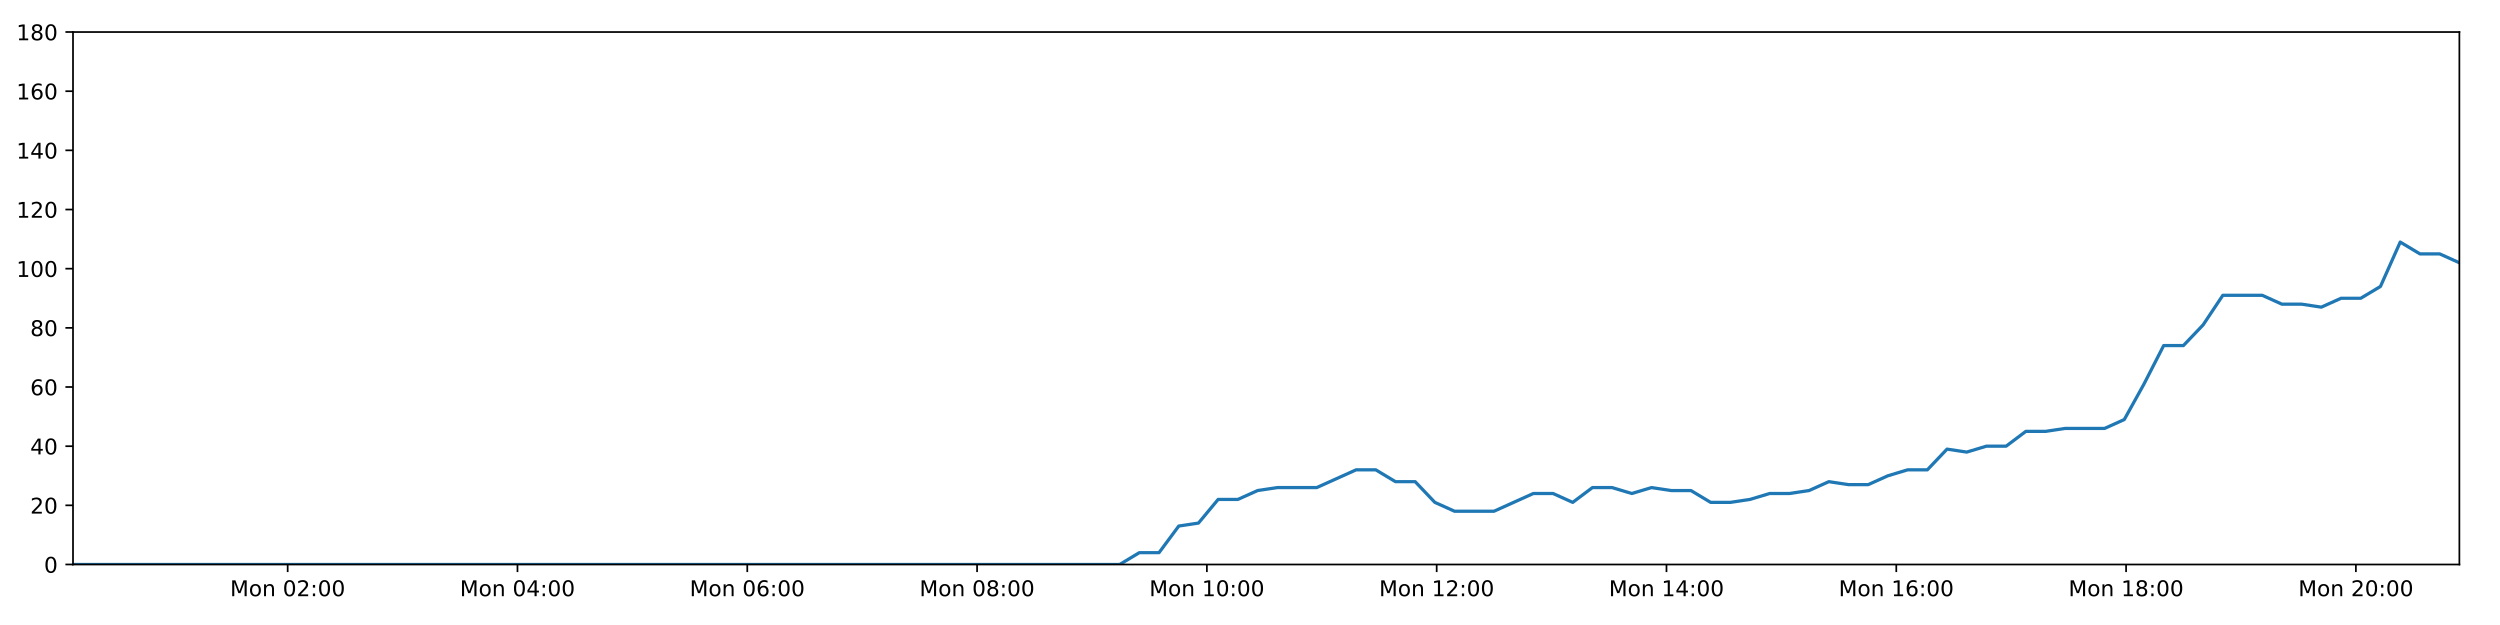
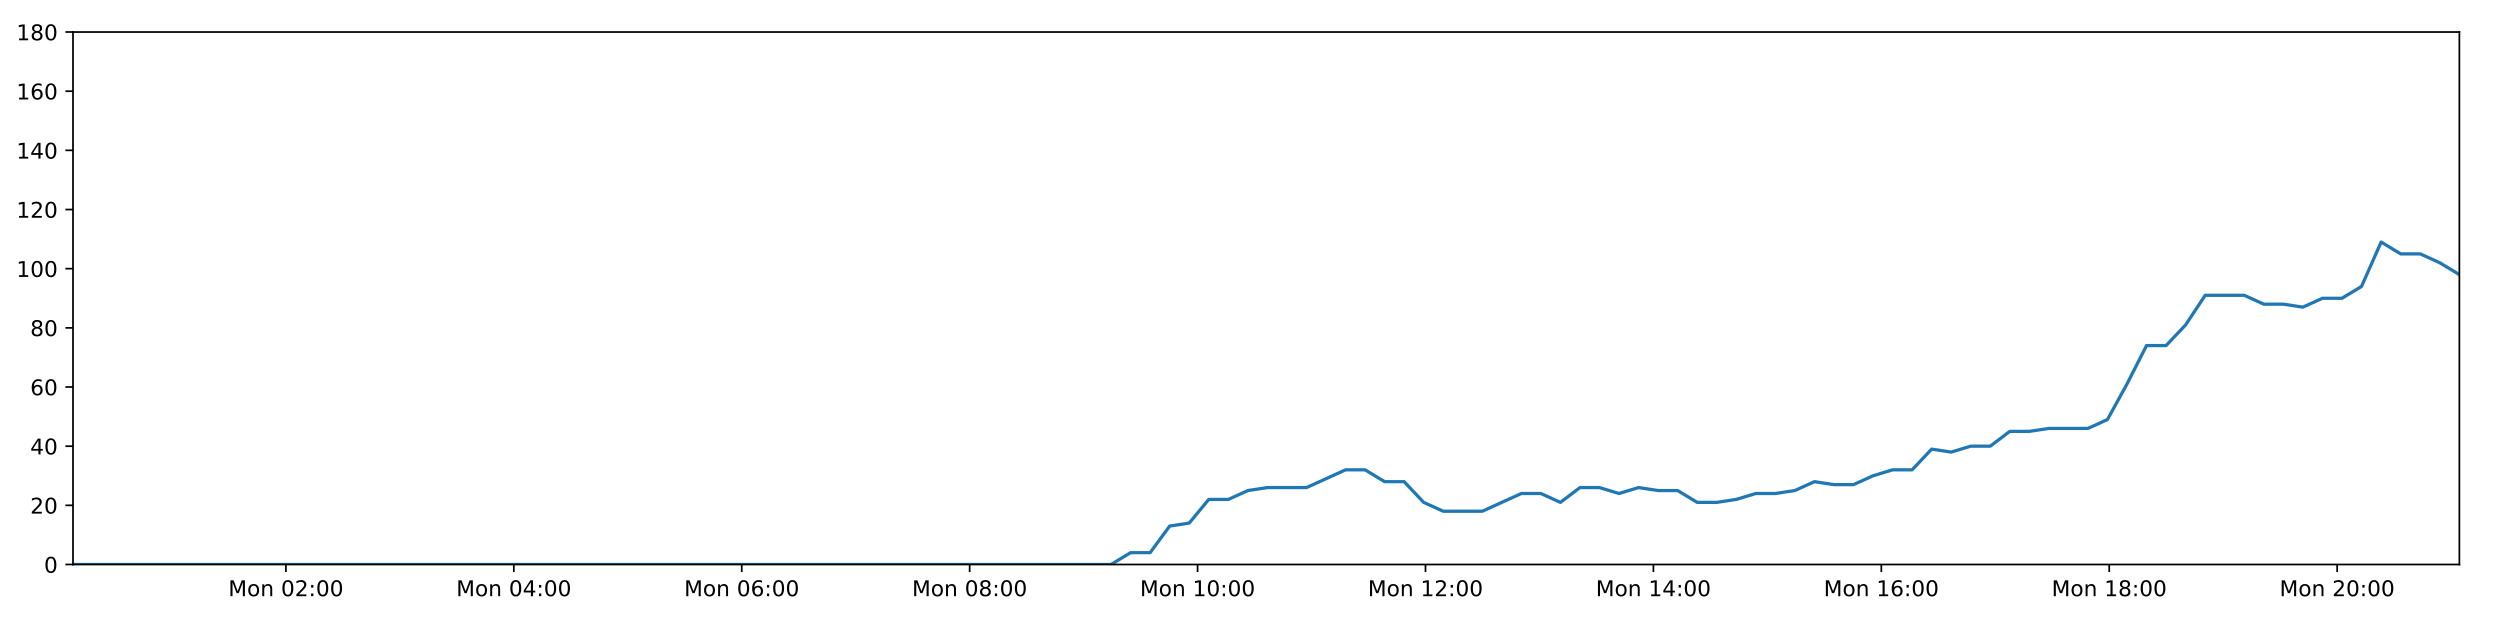
<svg xmlns="http://www.w3.org/2000/svg" xmlns:xlink="http://www.w3.org/1999/xlink" height="288pt" version="1.1" viewBox="0 0 1152 288" width="1152pt">
  <defs>
    <style type="text/css">
*{stroke-linecap:butt;stroke-linejoin:round;}
  </style>
  </defs>
  <g id="figure_1">
    <g id="patch_1">
      <path d="M 0 288  L 1152 288  L 1152 0  L 0 0  z " style="fill:#ffffff;" />
    </g>
    <g id="axes_1">
      <g id="patch_2">
        <path d="M 33.64 260.12  L 1133.28 260.12  L 1133.28 14.76  L 33.64 14.76  z " style="fill:#ffffff;" />
      </g>
      <g id="matplotlib.axis_1">
        <g id="xtick_1">
          <g id="line2d_1">
            <defs>
-               <path d="M 0 0  L 0 3.5  " id="mf7ec127c12" style="stroke:#000000;stroke-width:0.8;" />
-             </defs>
-             <g>
-               <use style="stroke:#000000;stroke-width:0.8;" x="132.559" xlink:href="#mf7ec127c12" y="260.12" />
+               <path d="M 0 0  L 0 3.5  " id="m0b9343928e" style="stroke:#000000;stroke-width:0.8;" />
+             </defs>
+             <g>
+               <use style="stroke:#000000;stroke-width:0.8;" x="131.747" xlink:href="#m0b9343928e" y="260.12" />
            </g>
          </g>
          <g id="text_1">
            <defs>
              <path d="M 9.812 72.906  L 24.516 72.906  L 43.109 23.297  L 61.812 72.906  L 76.516 72.906  L 76.516 0  L 66.891 0  L 66.891 64.016  L 48.094 14.016  L 38.188 14.016  L 19.391 64.016  L 19.391 0  L 9.812 0  z " id="DejaVuSans-77" />
              <path d="M 30.609 48.391  Q 23.391 48.391 19.188 42.75  Q 14.984 37.109 14.984 27.297  Q 14.984 17.484 19.156 11.844  Q 23.344 6.203 30.609 6.203  Q 37.797 6.203 41.984 11.859  Q 46.188 17.531 46.188 27.297  Q 46.188 37.016 41.984 42.703  Q 37.797 48.391 30.609 48.391  z M 30.609 56  Q 42.328 56 49.016 48.375  Q 55.719 40.766 55.719 27.297  Q 55.719 13.875 49.016 6.219  Q 42.328 -1.422 30.609 -1.422  Q 18.844 -1.422 12.172 6.219  Q 5.516 13.875 5.516 27.297  Q 5.516 40.766 12.172 48.375  Q 18.844 56 30.609 56  z " id="DejaVuSans-111" />
              <path d="M 54.891 33.016  L 54.891 0  L 45.906 0  L 45.906 32.719  Q 45.906 40.484 42.875 44.328  Q 39.844 48.188 33.797 48.188  Q 26.516 48.188 22.312 43.547  Q 18.109 38.922 18.109 30.906  L 18.109 0  L 9.078 0  L 9.078 54.688  L 18.109 54.688  L 18.109 46.188  Q 21.344 51.125 25.703 53.562  Q 30.078 56 35.797 56  Q 45.219 56 50.047 50.172  Q 54.891 44.344 54.891 33.016  z " id="DejaVuSans-110" />
              <path id="DejaVuSans-32" />
              <path d="M 31.781 66.406  Q 24.172 66.406 20.328 58.906  Q 16.5 51.422 16.5 36.375  Q 16.5 21.391 20.328 13.891  Q 24.172 6.391 31.781 6.391  Q 39.453 6.391 43.281 13.891  Q 47.125 21.391 47.125 36.375  Q 47.125 51.422 43.281 58.906  Q 39.453 66.406 31.781 66.406  z M 31.781 74.219  Q 44.047 74.219 50.516 64.516  Q 56.984 54.828 56.984 36.375  Q 56.984 17.969 50.516 8.266  Q 44.047 -1.422 31.781 -1.422  Q 19.531 -1.422 13.062 8.266  Q 6.594 17.969 6.594 36.375  Q 6.594 54.828 13.062 64.516  Q 19.531 74.219 31.781 74.219  z " id="DejaVuSans-48" />
              <path d="M 19.188 8.297  L 53.609 8.297  L 53.609 0  L 7.328 0  L 7.328 8.297  Q 12.938 14.109 22.625 23.891  Q 32.328 33.688 34.812 36.531  Q 39.547 41.844 41.422 45.531  Q 43.312 49.219 43.312 52.781  Q 43.312 58.594 39.234 62.25  Q 35.156 65.922 28.609 65.922  Q 23.969 65.922 18.812 64.312  Q 13.672 62.703 7.812 59.422  L 7.812 69.391  Q 13.766 71.781 18.938 73  Q 24.125 74.219 28.422 74.219  Q 39.75 74.219 46.484 68.547  Q 53.219 62.891 53.219 53.422  Q 53.219 48.922 51.531 44.891  Q 49.859 40.875 45.406 35.406  Q 44.188 33.984 37.641 27.219  Q 31.109 20.453 19.188 8.297  z " id="DejaVuSans-50" />
              <path d="M 11.719 12.406  L 22.016 12.406  L 22.016 0  L 11.719 0  z M 11.719 51.703  L 22.016 51.703  L 22.016 39.312  L 11.719 39.312  z " id="DejaVuSans-58" />
            </defs>
-             <g transform="translate(106.0181 274.7184)scale(0.1 -0.1)">
+             <g transform="translate(105.2061 274.7184)scale(0.1 -0.1)">
              <use xlink:href="#DejaVuSans-77" />
              <use x="86.279" xlink:href="#DejaVuSans-111" />
              <use x="147.461" xlink:href="#DejaVuSans-110" />
              <use x="210.84" xlink:href="#DejaVuSans-32" />
              <use x="242.627" xlink:href="#DejaVuSans-48" />
              <use x="306.25" xlink:href="#DejaVuSans-50" />
              <use x="369.873" xlink:href="#DejaVuSans-58" />
              <use x="403.564" xlink:href="#DejaVuSans-48" />
              <use x="467.188" xlink:href="#DejaVuSans-48" />
            </g>
          </g>
        </g>
        <g id="xtick_2">
          <g id="line2d_2">
            <g>
-               <use style="stroke:#000000;stroke-width:0.8;" x="238.452" xlink:href="#mf7ec127c12" y="260.12" />
+               <use style="stroke:#000000;stroke-width:0.8;" x="236.77" xlink:href="#m0b9343928e" y="260.12" />
            </g>
          </g>
          <g id="text_2">
            <defs>
              <path d="M 37.797 64.312  L 12.891 25.391  L 37.797 25.391  z M 35.203 72.906  L 47.609 72.906  L 47.609 25.391  L 58.016 25.391  L 58.016 17.188  L 47.609 17.188  L 47.609 0  L 37.797 0  L 37.797 17.188  L 4.891 17.188  L 4.891 26.703  z " id="DejaVuSans-52" />
            </defs>
-             <g transform="translate(211.9109 274.7184)scale(0.1 -0.1)">
+             <g transform="translate(210.2297 274.7184)scale(0.1 -0.1)">
              <use xlink:href="#DejaVuSans-77" />
              <use x="86.279" xlink:href="#DejaVuSans-111" />
              <use x="147.461" xlink:href="#DejaVuSans-110" />
              <use x="210.84" xlink:href="#DejaVuSans-32" />
              <use x="242.627" xlink:href="#DejaVuSans-48" />
              <use x="306.25" xlink:href="#DejaVuSans-52" />
              <use x="369.873" xlink:href="#DejaVuSans-58" />
              <use x="403.564" xlink:href="#DejaVuSans-48" />
              <use x="467.188" xlink:href="#DejaVuSans-48" />
            </g>
          </g>
        </g>
        <g id="xtick_3">
          <g id="line2d_3">
            <g>
-               <use style="stroke:#000000;stroke-width:0.8;" x="344.344" xlink:href="#mf7ec127c12" y="260.12" />
+               <use style="stroke:#000000;stroke-width:0.8;" x="341.794" xlink:href="#m0b9343928e" y="260.12" />
            </g>
          </g>
          <g id="text_3">
            <defs>
              <path d="M 33.016 40.375  Q 26.375 40.375 22.484 35.828  Q 18.609 31.297 18.609 23.391  Q 18.609 15.531 22.484 10.953  Q 26.375 6.391 33.016 6.391  Q 39.656 6.391 43.531 10.953  Q 47.406 15.531 47.406 23.391  Q 47.406 31.297 43.531 35.828  Q 39.656 40.375 33.016 40.375  z M 52.594 71.297  L 52.594 62.312  Q 48.875 64.062 45.094 64.984  Q 41.312 65.922 37.594 65.922  Q 27.828 65.922 22.672 59.328  Q 17.531 52.734 16.797 39.406  Q 19.672 43.656 24.016 45.922  Q 28.375 48.188 33.594 48.188  Q 44.578 48.188 50.953 41.516  Q 57.328 34.859 57.328 23.391  Q 57.328 12.156 50.688 5.359  Q 44.047 -1.422 33.016 -1.422  Q 20.359 -1.422 13.672 8.266  Q 6.984 17.969 6.984 36.375  Q 6.984 53.656 15.188 63.938  Q 23.391 74.219 37.203 74.219  Q 40.922 74.219 44.703 73.484  Q 48.484 72.75 52.594 71.297  z " id="DejaVuSans-54" />
            </defs>
-             <g transform="translate(317.8037 274.7184)scale(0.1 -0.1)">
+             <g transform="translate(315.2533 274.7184)scale(0.1 -0.1)">
              <use xlink:href="#DejaVuSans-77" />
              <use x="86.279" xlink:href="#DejaVuSans-111" />
              <use x="147.461" xlink:href="#DejaVuSans-110" />
              <use x="210.84" xlink:href="#DejaVuSans-32" />
              <use x="242.627" xlink:href="#DejaVuSans-48" />
              <use x="306.25" xlink:href="#DejaVuSans-54" />
              <use x="369.873" xlink:href="#DejaVuSans-58" />
              <use x="403.564" xlink:href="#DejaVuSans-48" />
              <use x="467.188" xlink:href="#DejaVuSans-48" />
            </g>
          </g>
        </g>
        <g id="xtick_4">
          <g id="line2d_4">
            <g>
-               <use style="stroke:#000000;stroke-width:0.8;" x="450.237" xlink:href="#mf7ec127c12" y="260.12" />
+               <use style="stroke:#000000;stroke-width:0.8;" x="446.818" xlink:href="#m0b9343928e" y="260.12" />
            </g>
          </g>
          <g id="text_4">
            <defs>
              <path d="M 31.781 34.625  Q 24.75 34.625 20.719 30.859  Q 16.703 27.094 16.703 20.516  Q 16.703 13.922 20.719 10.156  Q 24.75 6.391 31.781 6.391  Q 38.812 6.391 42.859 10.172  Q 46.922 13.969 46.922 20.516  Q 46.922 27.094 42.891 30.859  Q 38.875 34.625 31.781 34.625  z M 21.922 38.812  Q 15.578 40.375 12.031 44.719  Q 8.5 49.078 8.5 55.328  Q 8.5 64.062 14.719 69.141  Q 20.953 74.219 31.781 74.219  Q 42.672 74.219 48.875 69.141  Q 55.078 64.062 55.078 55.328  Q 55.078 49.078 51.531 44.719  Q 48 40.375 41.703 38.812  Q 48.828 37.156 52.797 32.312  Q 56.781 27.484 56.781 20.516  Q 56.781 9.906 50.312 4.234  Q 43.844 -1.422 31.781 -1.422  Q 19.734 -1.422 13.25 4.234  Q 6.781 9.906 6.781 20.516  Q 6.781 27.484 10.781 32.312  Q 14.797 37.156 21.922 38.812  z M 18.312 54.391  Q 18.312 48.734 21.844 45.562  Q 25.391 42.391 31.781 42.391  Q 38.141 42.391 41.719 45.562  Q 45.312 48.734 45.312 54.391  Q 45.312 60.062 41.719 63.234  Q 38.141 66.406 31.781 66.406  Q 25.391 66.406 21.844 63.234  Q 18.312 60.062 18.312 54.391  z " id="DejaVuSans-56" />
            </defs>
-             <g transform="translate(423.6965 274.7184)scale(0.1 -0.1)">
+             <g transform="translate(420.2769 274.7184)scale(0.1 -0.1)">
              <use xlink:href="#DejaVuSans-77" />
              <use x="86.279" xlink:href="#DejaVuSans-111" />
              <use x="147.461" xlink:href="#DejaVuSans-110" />
              <use x="210.84" xlink:href="#DejaVuSans-32" />
              <use x="242.627" xlink:href="#DejaVuSans-48" />
              <use x="306.25" xlink:href="#DejaVuSans-56" />
              <use x="369.873" xlink:href="#DejaVuSans-58" />
              <use x="403.564" xlink:href="#DejaVuSans-48" />
              <use x="467.188" xlink:href="#DejaVuSans-48" />
            </g>
          </g>
        </g>
        <g id="xtick_5">
          <g id="line2d_5">
            <g>
-               <use style="stroke:#000000;stroke-width:0.8;" x="556.13" xlink:href="#mf7ec127c12" y="260.12" />
+               <use style="stroke:#000000;stroke-width:0.8;" x="551.841" xlink:href="#m0b9343928e" y="260.12" />
            </g>
          </g>
          <g id="text_5">
            <defs>
              <path d="M 12.406 8.297  L 28.516 8.297  L 28.516 63.922  L 10.984 60.406  L 10.984 69.391  L 28.422 72.906  L 38.281 72.906  L 38.281 8.297  L 54.391 8.297  L 54.391 0  L 12.406 0  z " id="DejaVuSans-49" />
            </defs>
-             <g transform="translate(529.5894 274.7184)scale(0.1 -0.1)">
+             <g transform="translate(525.3005 274.7184)scale(0.1 -0.1)">
              <use xlink:href="#DejaVuSans-77" />
              <use x="86.279" xlink:href="#DejaVuSans-111" />
              <use x="147.461" xlink:href="#DejaVuSans-110" />
              <use x="210.84" xlink:href="#DejaVuSans-32" />
              <use x="242.627" xlink:href="#DejaVuSans-49" />
              <use x="306.25" xlink:href="#DejaVuSans-48" />
              <use x="369.873" xlink:href="#DejaVuSans-58" />
              <use x="403.564" xlink:href="#DejaVuSans-48" />
              <use x="467.188" xlink:href="#DejaVuSans-48" />
            </g>
          </g>
        </g>
        <g id="xtick_6">
          <g id="line2d_6">
            <g>
-               <use style="stroke:#000000;stroke-width:0.8;" x="662.023" xlink:href="#mf7ec127c12" y="260.12" />
+               <use style="stroke:#000000;stroke-width:0.8;" x="656.865" xlink:href="#m0b9343928e" y="260.12" />
            </g>
          </g>
          <g id="text_6">
-             <g transform="translate(635.4822 274.7184)scale(0.1 -0.1)">
+             <g transform="translate(630.3241 274.7184)scale(0.1 -0.1)">
              <use xlink:href="#DejaVuSans-77" />
              <use x="86.279" xlink:href="#DejaVuSans-111" />
              <use x="147.461" xlink:href="#DejaVuSans-110" />
              <use x="210.84" xlink:href="#DejaVuSans-32" />
              <use x="242.627" xlink:href="#DejaVuSans-49" />
              <use x="306.25" xlink:href="#DejaVuSans-50" />
              <use x="369.873" xlink:href="#DejaVuSans-58" />
              <use x="403.564" xlink:href="#DejaVuSans-48" />
              <use x="467.188" xlink:href="#DejaVuSans-48" />
            </g>
          </g>
        </g>
        <g id="xtick_7">
          <g id="line2d_7">
            <g>
-               <use style="stroke:#000000;stroke-width:0.8;" x="767.916" xlink:href="#mf7ec127c12" y="260.12" />
+               <use style="stroke:#000000;stroke-width:0.8;" x="761.888" xlink:href="#m0b9343928e" y="260.12" />
            </g>
          </g>
          <g id="text_7">
-             <g transform="translate(741.375 274.7184)scale(0.1 -0.1)">
+             <g transform="translate(735.3477 274.7184)scale(0.1 -0.1)">
              <use xlink:href="#DejaVuSans-77" />
              <use x="86.279" xlink:href="#DejaVuSans-111" />
              <use x="147.461" xlink:href="#DejaVuSans-110" />
              <use x="210.84" xlink:href="#DejaVuSans-32" />
              <use x="242.627" xlink:href="#DejaVuSans-49" />
              <use x="306.25" xlink:href="#DejaVuSans-52" />
              <use x="369.873" xlink:href="#DejaVuSans-58" />
              <use x="403.564" xlink:href="#DejaVuSans-48" />
              <use x="467.188" xlink:href="#DejaVuSans-48" />
            </g>
          </g>
        </g>
        <g id="xtick_8">
          <g id="line2d_8">
            <g>
-               <use style="stroke:#000000;stroke-width:0.8;" x="873.808" xlink:href="#mf7ec127c12" y="260.12" />
+               <use style="stroke:#000000;stroke-width:0.8;" x="866.912" xlink:href="#m0b9343928e" y="260.12" />
            </g>
          </g>
          <g id="text_8">
-             <g transform="translate(847.2679 274.7184)scale(0.1 -0.1)">
+             <g transform="translate(840.3713 274.7184)scale(0.1 -0.1)">
              <use xlink:href="#DejaVuSans-77" />
              <use x="86.279" xlink:href="#DejaVuSans-111" />
              <use x="147.461" xlink:href="#DejaVuSans-110" />
              <use x="210.84" xlink:href="#DejaVuSans-32" />
              <use x="242.627" xlink:href="#DejaVuSans-49" />
              <use x="306.25" xlink:href="#DejaVuSans-54" />
              <use x="369.873" xlink:href="#DejaVuSans-58" />
              <use x="403.564" xlink:href="#DejaVuSans-48" />
              <use x="467.188" xlink:href="#DejaVuSans-48" />
            </g>
          </g>
        </g>
        <g id="xtick_9">
          <g id="line2d_9">
            <g>
-               <use style="stroke:#000000;stroke-width:0.8;" x="979.701" xlink:href="#mf7ec127c12" y="260.12" />
+               <use style="stroke:#000000;stroke-width:0.8;" x="971.936" xlink:href="#m0b9343928e" y="260.12" />
            </g>
          </g>
          <g id="text_9">
-             <g transform="translate(953.1607 274.7184)scale(0.1 -0.1)">
+             <g transform="translate(945.3949 274.7184)scale(0.1 -0.1)">
              <use xlink:href="#DejaVuSans-77" />
              <use x="86.279" xlink:href="#DejaVuSans-111" />
              <use x="147.461" xlink:href="#DejaVuSans-110" />
              <use x="210.84" xlink:href="#DejaVuSans-32" />
              <use x="242.627" xlink:href="#DejaVuSans-49" />
              <use x="306.25" xlink:href="#DejaVuSans-56" />
              <use x="369.873" xlink:href="#DejaVuSans-58" />
              <use x="403.564" xlink:href="#DejaVuSans-48" />
              <use x="467.188" xlink:href="#DejaVuSans-48" />
            </g>
          </g>
        </g>
        <g id="xtick_10">
          <g id="line2d_10">
            <g>
-               <use style="stroke:#000000;stroke-width:0.8;" x="1085.594" xlink:href="#mf7ec127c12" y="260.12" />
+               <use style="stroke:#000000;stroke-width:0.8;" x="1076.959" xlink:href="#m0b9343928e" y="260.12" />
            </g>
          </g>
          <g id="text_10">
-             <g transform="translate(1059.054 274.7184)scale(0.1 -0.1)">
+             <g transform="translate(1050.419 274.7184)scale(0.1 -0.1)">
              <use xlink:href="#DejaVuSans-77" />
              <use x="86.279" xlink:href="#DejaVuSans-111" />
              <use x="147.461" xlink:href="#DejaVuSans-110" />
              <use x="210.84" xlink:href="#DejaVuSans-32" />
              <use x="242.627" xlink:href="#DejaVuSans-50" />
              <use x="306.25" xlink:href="#DejaVuSans-48" />
              <use x="369.873" xlink:href="#DejaVuSans-58" />
              <use x="403.564" xlink:href="#DejaVuSans-48" />
              <use x="467.188" xlink:href="#DejaVuSans-48" />
            </g>
          </g>
        </g>
      </g>
      <g id="matplotlib.axis_2">
        <g id="ytick_1">
          <g id="line2d_11">
            <defs>
-               <path d="M 0 0  L -3.5 0  " id="m32326e5950" style="stroke:#000000;stroke-width:0.8;" />
-             </defs>
-             <g>
-               <use style="stroke:#000000;stroke-width:0.8;" x="33.64" xlink:href="#m32326e5950" y="260.12" />
+               <path d="M 0 0  L -3.5 0  " id="m5d14888988" style="stroke:#000000;stroke-width:0.8;" />
+             </defs>
+             <g>
+               <use style="stroke:#000000;stroke-width:0.8;" x="33.64" xlink:href="#m5d14888988" y="260.12" />
            </g>
          </g>
          <g id="text_11">
            <g transform="translate(20.2775 263.9192)scale(0.1 -0.1)">
              <use xlink:href="#DejaVuSans-48" />
            </g>
          </g>
        </g>
        <g id="ytick_2">
          <g id="line2d_12">
            <g>
-               <use style="stroke:#000000;stroke-width:0.8;" x="33.64" xlink:href="#m32326e5950" y="232.858" />
+               <use style="stroke:#000000;stroke-width:0.8;" x="33.64" xlink:href="#m5d14888988" y="232.858" />
            </g>
          </g>
          <g id="text_12">
            <g transform="translate(13.915 236.657)scale(0.1 -0.1)">
              <use xlink:href="#DejaVuSans-50" />
              <use x="63.623" xlink:href="#DejaVuSans-48" />
            </g>
          </g>
        </g>
        <g id="ytick_3">
          <g id="line2d_13">
            <g>
-               <use style="stroke:#000000;stroke-width:0.8;" x="33.64" xlink:href="#m32326e5950" y="205.596" />
+               <use style="stroke:#000000;stroke-width:0.8;" x="33.64" xlink:href="#m5d14888988" y="205.596" />
            </g>
          </g>
          <g id="text_13">
            <g transform="translate(13.915 209.3948)scale(0.1 -0.1)">
              <use xlink:href="#DejaVuSans-52" />
              <use x="63.623" xlink:href="#DejaVuSans-48" />
            </g>
          </g>
        </g>
        <g id="ytick_4">
          <g id="line2d_14">
            <g>
-               <use style="stroke:#000000;stroke-width:0.8;" x="33.64" xlink:href="#m32326e5950" y="178.333" />
+               <use style="stroke:#000000;stroke-width:0.8;" x="33.64" xlink:href="#m5d14888988" y="178.333" />
            </g>
          </g>
          <g id="text_14">
            <g transform="translate(13.915 182.1326)scale(0.1 -0.1)">
              <use xlink:href="#DejaVuSans-54" />
              <use x="63.623" xlink:href="#DejaVuSans-48" />
            </g>
          </g>
        </g>
        <g id="ytick_5">
          <g id="line2d_15">
            <g>
-               <use style="stroke:#000000;stroke-width:0.8;" x="33.64" xlink:href="#m32326e5950" y="151.071" />
+               <use style="stroke:#000000;stroke-width:0.8;" x="33.64" xlink:href="#m5d14888988" y="151.071" />
            </g>
          </g>
          <g id="text_15">
            <g transform="translate(13.915 154.8703)scale(0.1 -0.1)">
              <use xlink:href="#DejaVuSans-56" />
              <use x="63.623" xlink:href="#DejaVuSans-48" />
            </g>
          </g>
        </g>
        <g id="ytick_6">
          <g id="line2d_16">
            <g>
-               <use style="stroke:#000000;stroke-width:0.8;" x="33.64" xlink:href="#m32326e5950" y="123.809" />
+               <use style="stroke:#000000;stroke-width:0.8;" x="33.64" xlink:href="#m5d14888988" y="123.809" />
            </g>
          </g>
          <g id="text_16">
            <g transform="translate(7.5525 127.6081)scale(0.1 -0.1)">
              <use xlink:href="#DejaVuSans-49" />
              <use x="63.623" xlink:href="#DejaVuSans-48" />
              <use x="127.246" xlink:href="#DejaVuSans-48" />
            </g>
          </g>
        </g>
        <g id="ytick_7">
          <g id="line2d_17">
            <g>
-               <use style="stroke:#000000;stroke-width:0.8;" x="33.64" xlink:href="#m32326e5950" y="96.547" />
+               <use style="stroke:#000000;stroke-width:0.8;" x="33.64" xlink:href="#m5d14888988" y="96.547" />
            </g>
          </g>
          <g id="text_17">
            <g transform="translate(7.5525 100.3459)scale(0.1 -0.1)">
              <use xlink:href="#DejaVuSans-49" />
              <use x="63.623" xlink:href="#DejaVuSans-50" />
              <use x="127.246" xlink:href="#DejaVuSans-48" />
            </g>
          </g>
        </g>
        <g id="ytick_8">
          <g id="line2d_18">
            <g>
-               <use style="stroke:#000000;stroke-width:0.8;" x="33.64" xlink:href="#m32326e5950" y="69.284" />
+               <use style="stroke:#000000;stroke-width:0.8;" x="33.64" xlink:href="#m5d14888988" y="69.284" />
            </g>
          </g>
          <g id="text_18">
            <g transform="translate(7.5525 73.08366)scale(0.1 -0.1)">
              <use xlink:href="#DejaVuSans-49" />
              <use x="63.623" xlink:href="#DejaVuSans-52" />
              <use x="127.246" xlink:href="#DejaVuSans-48" />
            </g>
          </g>
        </g>
        <g id="ytick_9">
          <g id="line2d_19">
            <g>
-               <use style="stroke:#000000;stroke-width:0.8;" x="33.64" xlink:href="#m32326e5950" y="42.022" />
+               <use style="stroke:#000000;stroke-width:0.8;" x="33.64" xlink:href="#m5d14888988" y="42.022" />
            </g>
          </g>
          <g id="text_19">
            <g transform="translate(7.5525 45.82144)scale(0.1 -0.1)">
              <use xlink:href="#DejaVuSans-49" />
              <use x="63.623" xlink:href="#DejaVuSans-54" />
              <use x="127.246" xlink:href="#DejaVuSans-48" />
            </g>
          </g>
        </g>
        <g id="ytick_10">
          <g id="line2d_20">
            <g>
-               <use style="stroke:#000000;stroke-width:0.8;" x="33.64" xlink:href="#m32326e5950" y="14.76" />
+               <use style="stroke:#000000;stroke-width:0.8;" x="33.64" xlink:href="#m5d14888988" y="14.76" />
            </g>
          </g>
          <g id="text_20">
            <g transform="translate(7.5525 18.55922)scale(0.1 -0.1)">
              <use xlink:href="#DejaVuSans-49" />
              <use x="63.623" xlink:href="#DejaVuSans-56" />
              <use x="127.246" xlink:href="#DejaVuSans-48" />
            </g>
          </g>
        </g>
      </g>
      <g id="line2d_21">
-         <path clip-path="url(#pf98ae491b5)" d="M 33.64 260.12  L 42.566 260.12  L 51.501 260.12  L 60.427 260.12  L 69.353 260.12  L 78.279 260.12  L 87.206 260.12  L 96.131 260.12  L 105.056 260.12  L 113.981 260.12  L 122.913 260.12  L 131.84 260.12  L 140.764 260.12  L 149.693 260.12  L 158.618 260.12  L 167.545 260.12  L 176.47 260.12  L 185.396 260.12  L 194.325 260.12  L 203.258 260.12  L 212.184 260.12  L 221.113 260.12  L 230.043 260.12  L 238.968 260.12  L 247.895 260.12  L 256.82 260.12  L 265.746 260.12  L 274.675 260.12  L 283.607 260.12  L 292.535 260.12  L 301.462 260.12  L 310.389 260.12  L 319.315 260.12  L 328.241 260.12  L 337.166 260.12  L 346.095 260.12  L 355.04 260.12  L 363.965 260.12  L 372.892 260.12  L 381.824 260.12  L 390.756 260.12  L 399.684 260.12  L 408.613 260.12  L 417.538 260.12  L 426.471 260.12  L 435.403 260.12  L 444.329 260.12  L 453.254 260.12  L 462.187 260.12  L 471.119 260.12  L 480.045 260.12  L 488.974 260.12  L 497.902 260.12  L 506.849 260.12  L 515.925 260.12  L 525.005 254.668  L 534.08 254.668  L 543.176 242.4  L 552.245 241.036  L 561.317 230.132  L 570.416 230.132  L 579.521 226.042  L 588.598 224.679  L 597.671 224.679  L 606.748 224.679  L 615.82 220.59  L 624.89 216.5  L 633.962 216.5  L 643.033 221.953  L 652.109 221.953  L 661.177 231.495  L 670.259 235.584  L 679.335 235.584  L 688.407 235.584  L 697.484 231.495  L 706.572 227.405  L 715.642 227.405  L 724.715 231.495  L 733.792 224.679  L 742.862 224.679  L 751.93 227.405  L 761.039 224.679  L 770.117 226.042  L 779.193 226.042  L 788.265 231.495  L 797.341 231.495  L 806.408 230.132  L 815.475 227.405  L 824.548 227.405  L 833.632 226.042  L 842.715 221.953  L 851.797 223.316  L 860.888 223.316  L 869.965 219.227  L 879.041 216.5  L 888.113 216.5  L 897.187 206.959  L 906.264 208.322  L 915.34 205.596  L 924.42 205.596  L 933.495 198.78  L 942.567 198.78  L 951.641 197.417  L 960.719 197.417  L 969.798 197.417  L 978.869 193.328  L 987.943 176.97  L 997.015 159.25  L 1006.099 159.25  L 1015.196 149.708  L 1024.278 136.077  L 1033.353 136.077  L 1042.44 136.077  L 1051.519 140.166  L 1060.592 140.166  L 1069.675 141.529  L 1078.755 137.44  L 1087.831 137.44  L 1096.92 131.988  L 1106.028 111.541  L 1115.107 116.993  L 1124.198 116.993  L 1133.28 121.083  " style="fill:none;stroke:#1f77b4;stroke-linecap:square;stroke-width:1.5;" />
+         <path clip-path="url(#pda513e0304)" d="M 33.64 260.12  L 42.493 260.12  L 51.354 260.12  L 60.207 260.12  L 69.06 260.12  L 77.912 260.12  L 86.766 260.12  L 95.618 260.12  L 104.47 260.12  L 113.322 260.12  L 122.18 260.12  L 131.034 260.12  L 139.885 260.12  L 148.74 260.12  L 157.592 260.12  L 166.446 260.12  L 175.298 260.12  L 184.151 260.12  L 193.006 260.12  L 201.866 260.12  L 210.718 260.12  L 219.574 260.12  L 228.431 260.12  L 237.283 260.12  L 246.136 260.12  L 254.988 260.12  L 263.84 260.12  L 272.696 260.12  L 281.555 260.12  L 290.41 260.12  L 299.263 260.12  L 308.117 260.12  L 316.97 260.12  L 325.823 260.12  L 334.675 260.12  L 343.53 260.12  L 352.402 260.12  L 361.254 260.12  L 370.107 260.12  L 378.966 260.12  L 387.825 260.12  L 396.679 260.12  L 405.535 260.12  L 414.387 260.12  L 423.247 260.12  L 432.105 260.12  L 440.958 260.12  L 449.809 260.12  L 458.669 260.12  L 467.528 260.12  L 476.381 260.12  L 485.236 260.12  L 494.091 260.12  L 502.965 260.12  L 511.966 260.12  L 520.972 254.668  L 529.972 254.668  L 538.993 242.4  L 547.988 241.036  L 556.986 230.132  L 566.01 230.132  L 575.04 226.042  L 584.043 224.679  L 593.041 224.679  L 602.043 224.679  L 611.041 220.59  L 620.037 216.5  L 629.034 216.5  L 638.03 221.953  L 647.032 221.953  L 656.026 231.495  L 665.033 235.584  L 674.035 235.584  L 683.032 235.584  L 692.035 231.495  L 701.048 227.405  L 710.044 227.405  L 719.042 231.495  L 728.045 224.679  L 737.04 224.679  L 746.034 227.405  L 755.068 224.679  L 764.071 226.042  L 773.073 226.042  L 782.071 231.495  L 791.072 231.495  L 800.065 230.132  L 809.057 227.405  L 818.056 227.405  L 827.065 226.042  L 836.074 221.953  L 845.081 223.316  L 854.098 223.316  L 863.1 219.227  L 872.102 216.5  L 881.099 216.5  L 890.099 206.959  L 899.101 208.322  L 908.102 205.596  L 917.108 205.596  L 926.108 198.78  L 935.106 198.78  L 944.106 197.417  L 953.109 197.417  L 962.113 197.417  L 971.111 193.328  L 980.109 176.97  L 989.107 159.25  L 998.117 159.25  L 1007.139 149.708  L 1016.146 136.077  L 1025.147 136.077  L 1034.159 136.077  L 1043.163 140.166  L 1052.162 140.166  L 1061.171 141.529  L 1070.176 137.44  L 1079.178 137.44  L 1088.192 131.988  L 1097.225 111.541  L 1106.23 116.993  L 1115.246 116.993  L 1124.254 121.083  L 1133.28 126.535  " style="fill:none;stroke:#1f77b4;stroke-linecap:square;stroke-width:1.5;" />
      </g>
      <g id="patch_3">
        <path d="M 33.64 260.12  L 33.64 14.76  " style="fill:none;stroke:#000000;stroke-linecap:square;stroke-linejoin:miter;stroke-width:0.8;" />
      </g>
      <g id="patch_4">
        <path d="M 1133.28 260.12  L 1133.28 14.76  " style="fill:none;stroke:#000000;stroke-linecap:square;stroke-linejoin:miter;stroke-width:0.8;" />
      </g>
      <g id="patch_5">
        <path d="M 33.64 260.12  L 1133.28 260.12  " style="fill:none;stroke:#000000;stroke-linecap:square;stroke-linejoin:miter;stroke-width:0.8;" />
      </g>
      <g id="patch_6">
        <path d="M 33.64 14.76  L 1133.28 14.76  " style="fill:none;stroke:#000000;stroke-linecap:square;stroke-linejoin:miter;stroke-width:0.8;" />
      </g>
    </g>
  </g>
  <defs>
-     <clipPath id="pf98ae491b5">
+     <clipPath id="pda513e0304">
      <rect height="245.36" width="1099.64" x="33.64" y="14.76" />
    </clipPath>
  </defs>
</svg>
